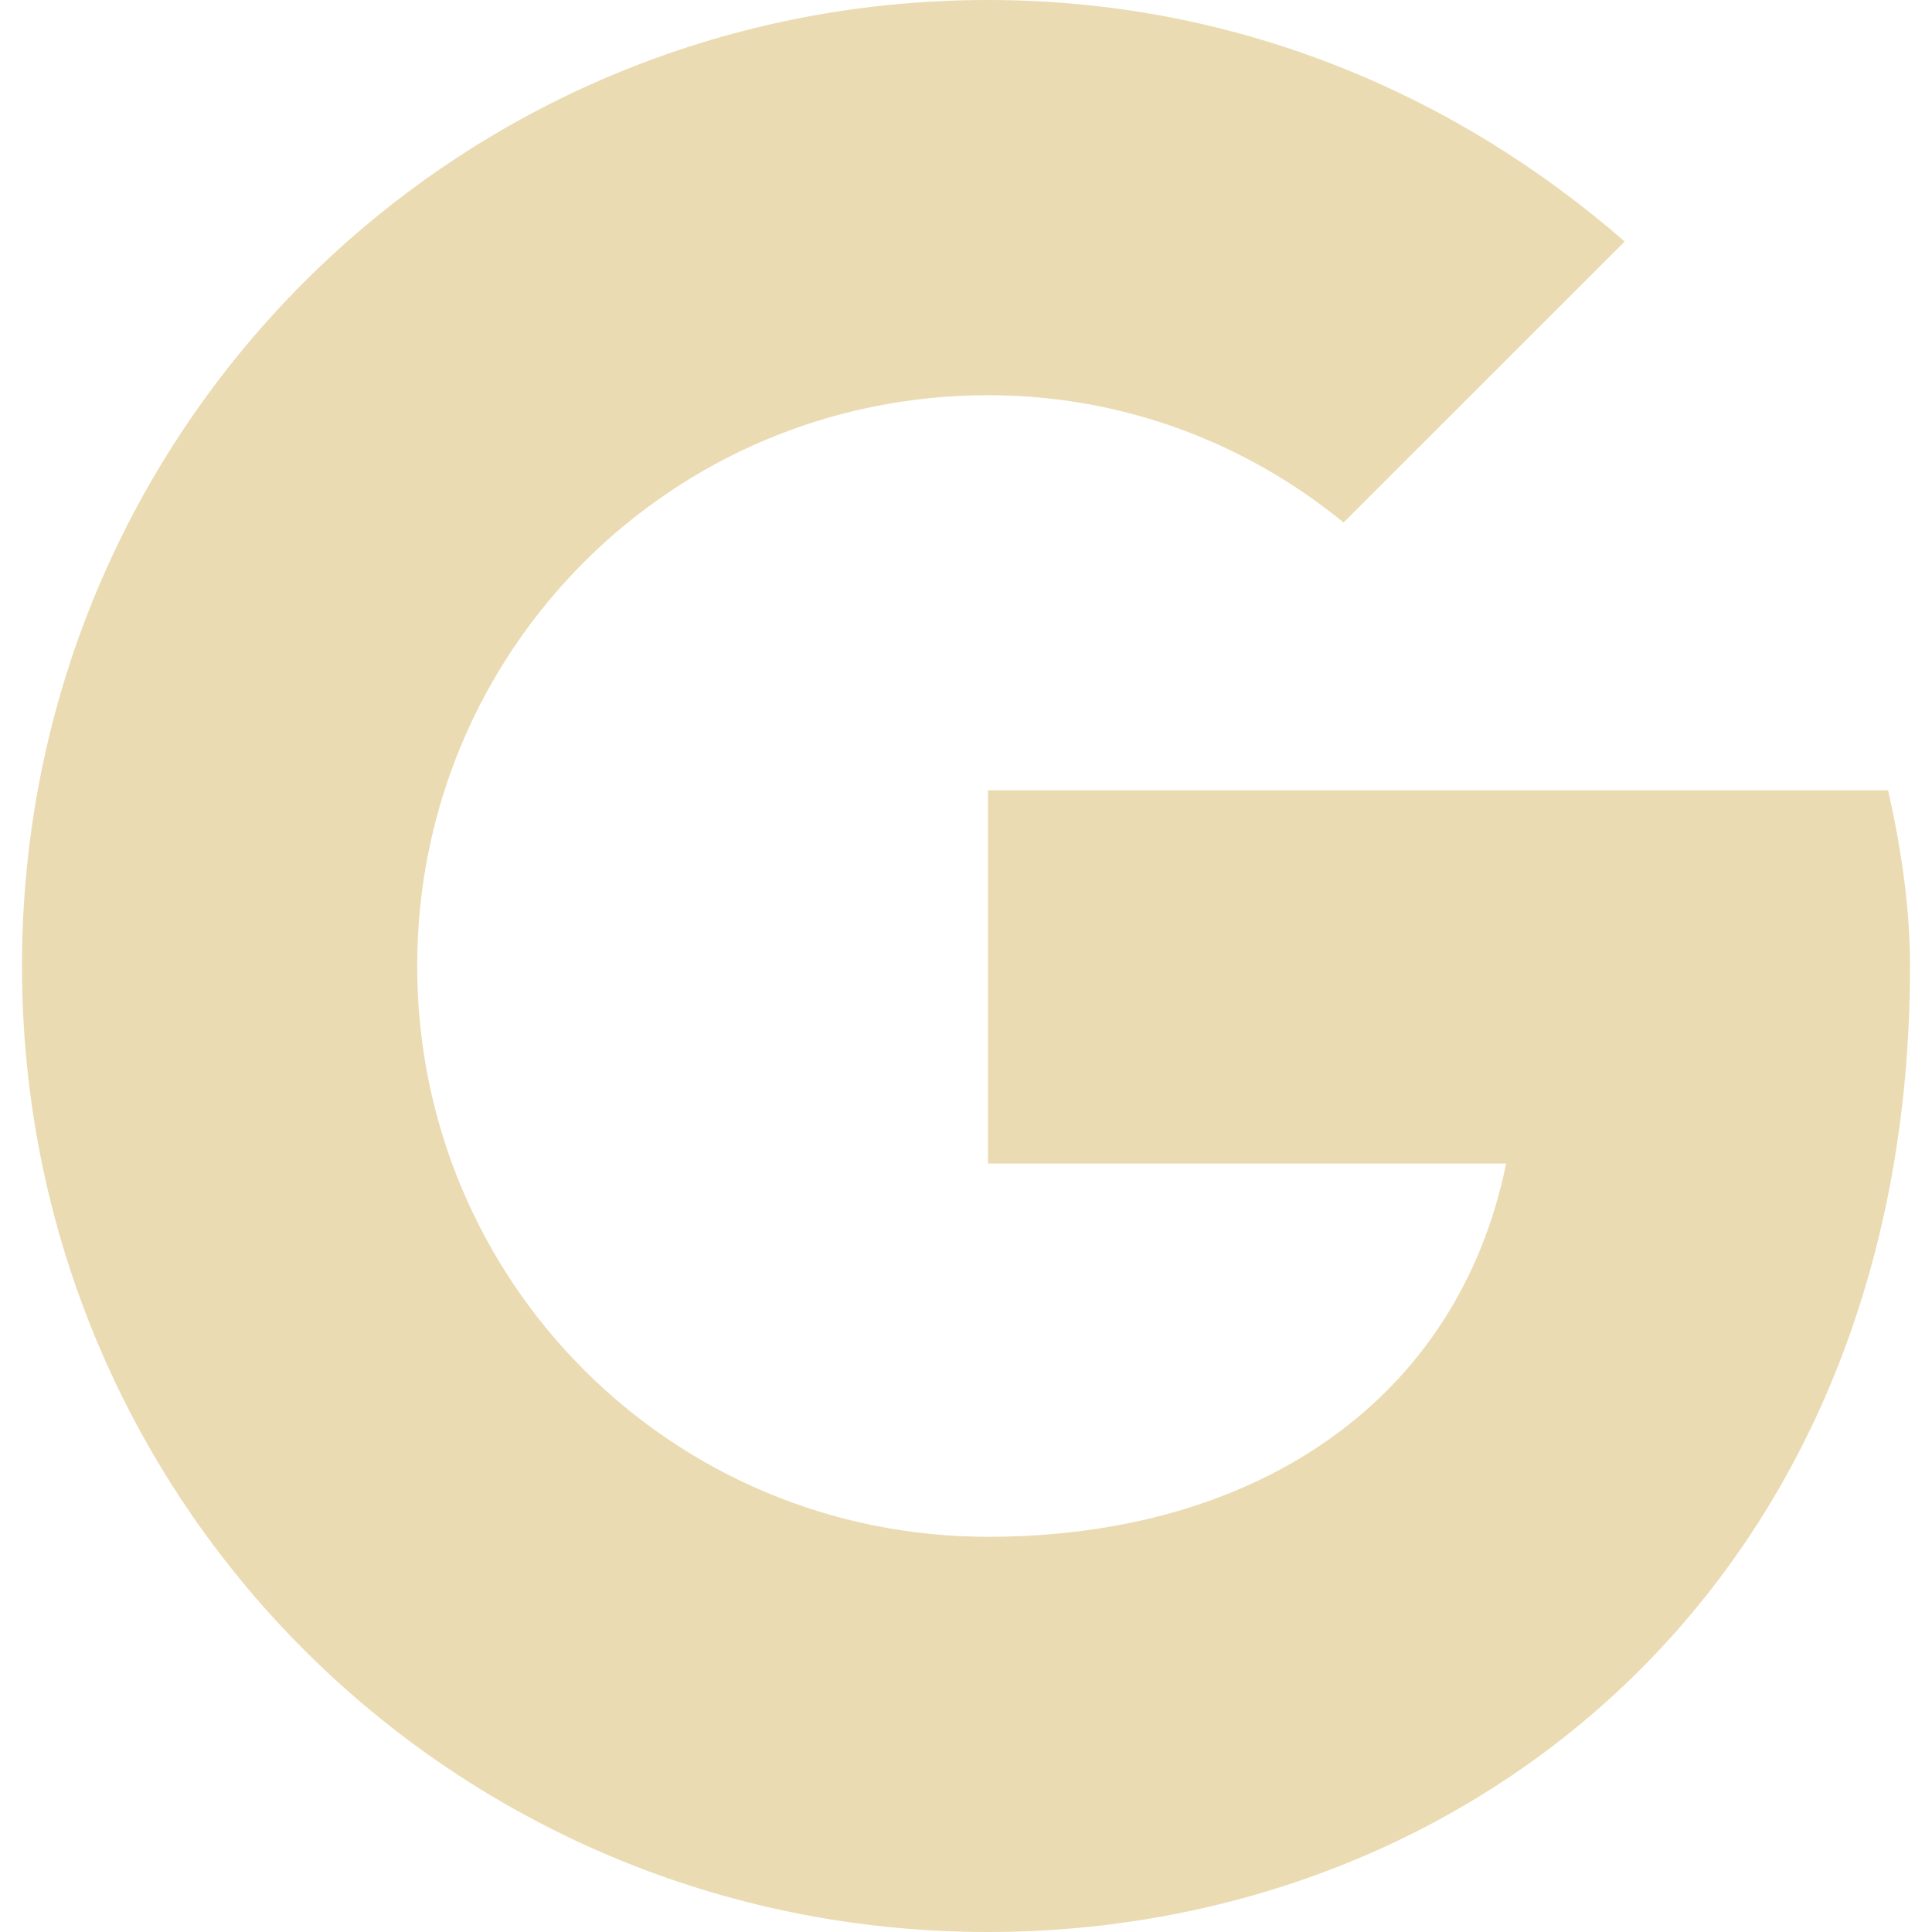
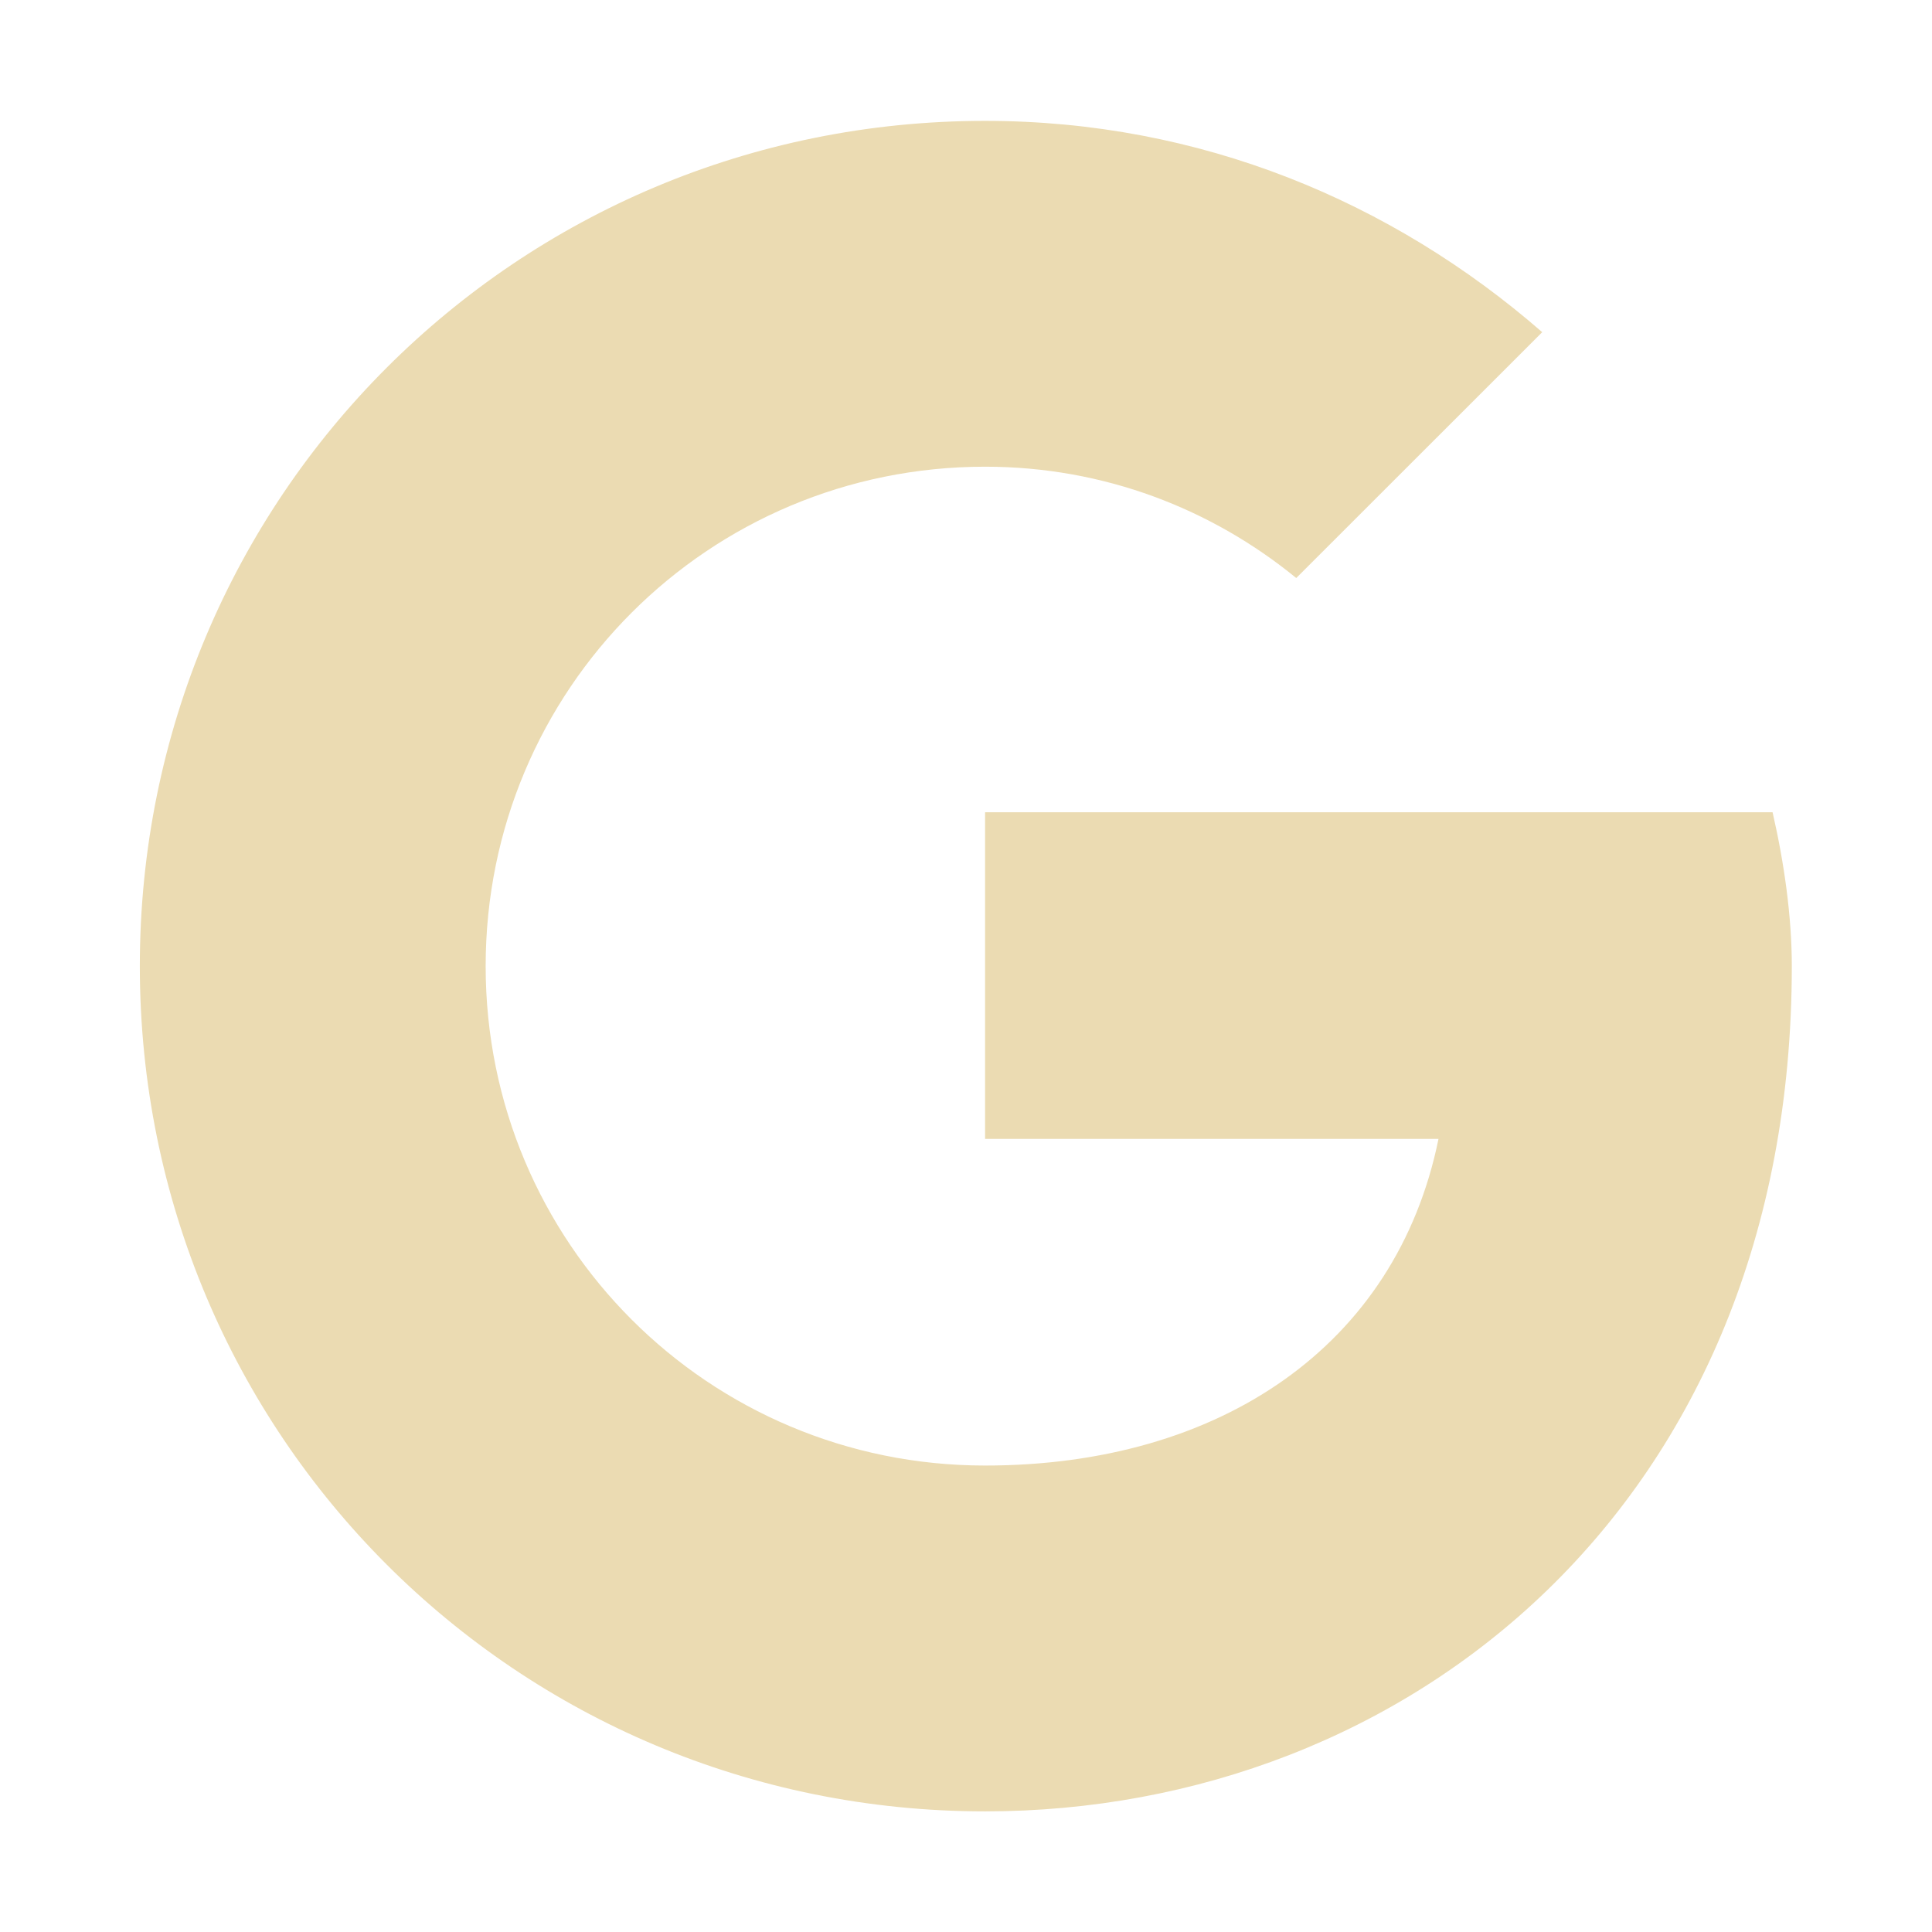
- <svg xmlns="http://www.w3.org/2000/svg" style="isolation:isolate" width="16" height="16" viewBox="0 0 16 16">
+ <svg xmlns="http://www.w3.org/2000/svg" width="16" height="16" version="1.1">
  <defs>
-     <style id="current-color-scheme" type="text/css">
-    .ColorScheme-Text { color:#ebdbb2; } .ColorScheme-Highlight { color:#458588; }
-   </style>
-     <linearGradient id="arrongin" x1="0%" x2="0%" y1="0%" y2="100%">
-       <stop offset="0%" style="stop-color:#d79921; stop-opacity:1" />
-       <stop offset="100%" style="stop-color:#b57614; stop-opacity:1" />
-     </linearGradient>
-     <linearGradient id="aurora" x1="0%" x2="0%" y1="0%" y2="100%">
-       <stop offset="0%" style="stop-color:#83a598; stop-opacity:1" />
-       <stop offset="100%" style="stop-color:#b16286; stop-opacity:1" />
-     </linearGradient>
-     <linearGradient id="fitdance" x1="0%" x2="0%" y1="0%" y2="100%">
-       <stop offset="0%" style="stop-color:#8ec07c; stop-opacity:1" />
-       <stop offset="100%" style="stop-color:#458588; stop-opacity:1" />
-     </linearGradient>
-     <linearGradient id="oomox" x1="0%" x2="0%" y1="0%" y2="100%">
-       <stop offset="0%" style="stop-color:#458588; stop-opacity:1" />
-       <stop offset="100%" style="stop-color:#928374; stop-opacity:1" />
-     </linearGradient>
-     <linearGradient id="rainblue" x1="0%" x2="0%" y1="0%" y2="100%">
-       <stop offset="0%" style="stop-color:#b8bb26; stop-opacity:1" />
-       <stop offset="100%" style="stop-color:#076678; stop-opacity:1" />
-     </linearGradient>
-     <linearGradient id="sunrise" x1="0%" x2="0%" y1="0%" y2="100%">
-       <stop offset="0%" style="stop-color: #fe8019; stop-opacity:1" />
-       <stop offset="100%" style="stop-color: #fabd2f; stop-opacity:1" />
-     </linearGradient>
-     <linearGradient id="telinkrin" x1="0%" x2="0%" y1="0%" y2="100%">
-       <stop offset="0%" style="stop-color: #83a598; stop-opacity:1" />
-       <stop offset="100%" style="stop-color: #83a598; stop-opacity:1" />
-     </linearGradient>
-     <linearGradient id="60spsycho" x1="0%" x2="0%" y1="0%" y2="100%">
-       <stop offset="0%" style="stop-color: #fb4934; stop-opacity:1" />
-       <stop offset="25%" style="stop-color: #fabd2f; stop-opacity:1" />
-       <stop offset="50%" style="stop-color: #fe8019; stop-opacity:1" />
-       <stop offset="100%" style="stop-color: #689d6a; stop-opacity:1" />
-     </linearGradient>
-     <linearGradient id="90ssummer" x1="0%" x2="0%" y1="0%" y2="100%">
-       <stop offset="0%" style="stop-color: #b16286; stop-opacity:1" />
-       <stop offset="20%" style="stop-color: #8ec07c; stop-opacity:1" />
-       <stop offset="50%" style="stop-color: #fabd2f; stop-opacity:1" />
-       <stop offset="100%" style="stop-color: #458588; stop-opacity:1" />
-     </linearGradient>
-     <linearGradient id="cyberneon" x1="0%" x2="0%" y1="0%" y2="100%">
-       <stop offset="0" style="stop-color:#83a598; stop-opacity:1" />
-       <stop offset="1" style="stop-color:#b16286; stop-opacity:1" />
-     </linearGradient>
-     <clipPath id="_clipPath_gAfg5srIr2lMsxnBorkjUOkqxaK6nJmA">
-       <rect width="16" height="16" />
-     </clipPath>
+     <style type="text/css" id="current-color-scheme">.ColorScheme-Text { color:#ebdbb2; } .ColorScheme-Highlight { color:#458588; }</style>
  </defs>
-   <g clip-path="url(#_clipPath_gAfg5srIr2lMsxnBorkjUOkqxaK6nJmA)">
-     <rect style="fill:#282828" fill-opacity="0" width="16" height="16" />
-     <path style="fill:currentColor" class="ColorScheme-Text" d="M 15.636 6.545 L 8.182 6.545 L 8.182 9.636 L 12.473 9.636 C 12.073 11.6 10.4 12.727 8.182 12.727 C 5.564 12.727 3.455 10.618 3.455 8 C 3.455 5.382 5.564 3.273 8.182 3.273 C 9.309 3.273 10.327 3.673 11.127 4.327 L 13.455 2 C 12.036 0.764 10.218 0 8.182 0 C 3.745 0 0.182 3.564 0.182 8 C 0.182 12.436 3.745 16 8.182 16 C 12.182 16 15.818 13.091 15.818 8 C 15.818 7.527 15.745 7.018 15.636 6.545 Z" />
-   </g>
+   <path class="ColorScheme-Text" fill="currentColor" d="m14.68 6.727h-6.522v2.705h3.755c-0.35 1.718-1.814 2.705-3.755 2.705-2.291 0-4.136-1.845-4.136-4.136 0-2.291 1.845-4.136 4.136-4.136 0.986 0 1.877 0.35 2.577 0.922l2.037-2.036c-1.242-1.082-2.832-1.75-4.614-1.75-3.882 0-7 3.118-7 7 0 3.882 3.118 7 7 7 3.5 0 6.681-2.545 6.681-7 0-0.414-0.064-0.859-0.159-1.273z" />
</svg>
